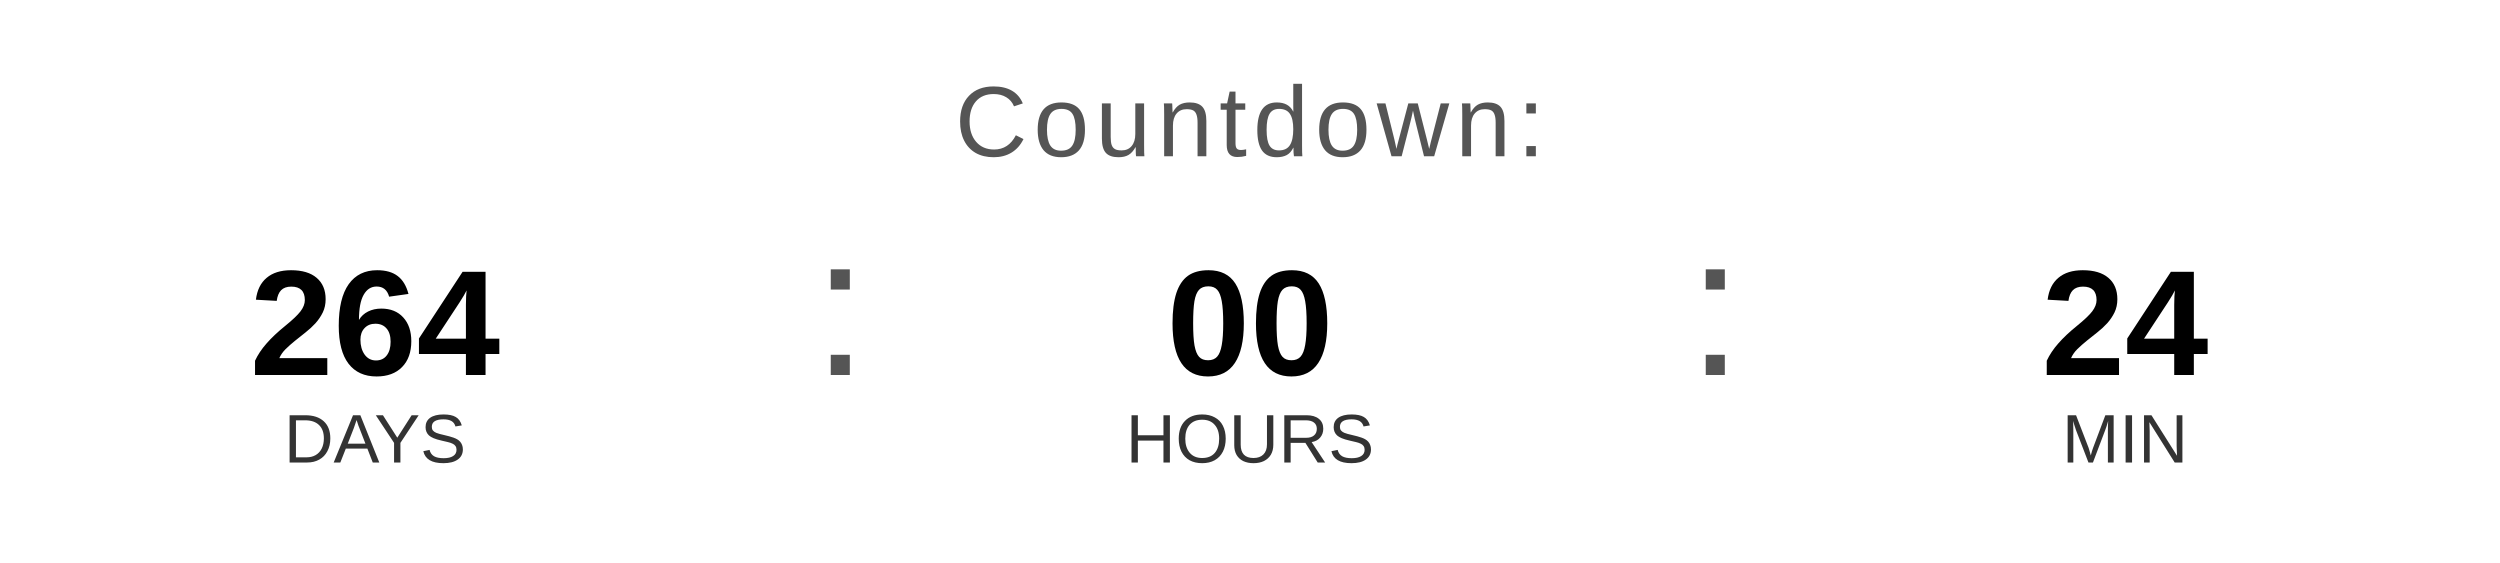
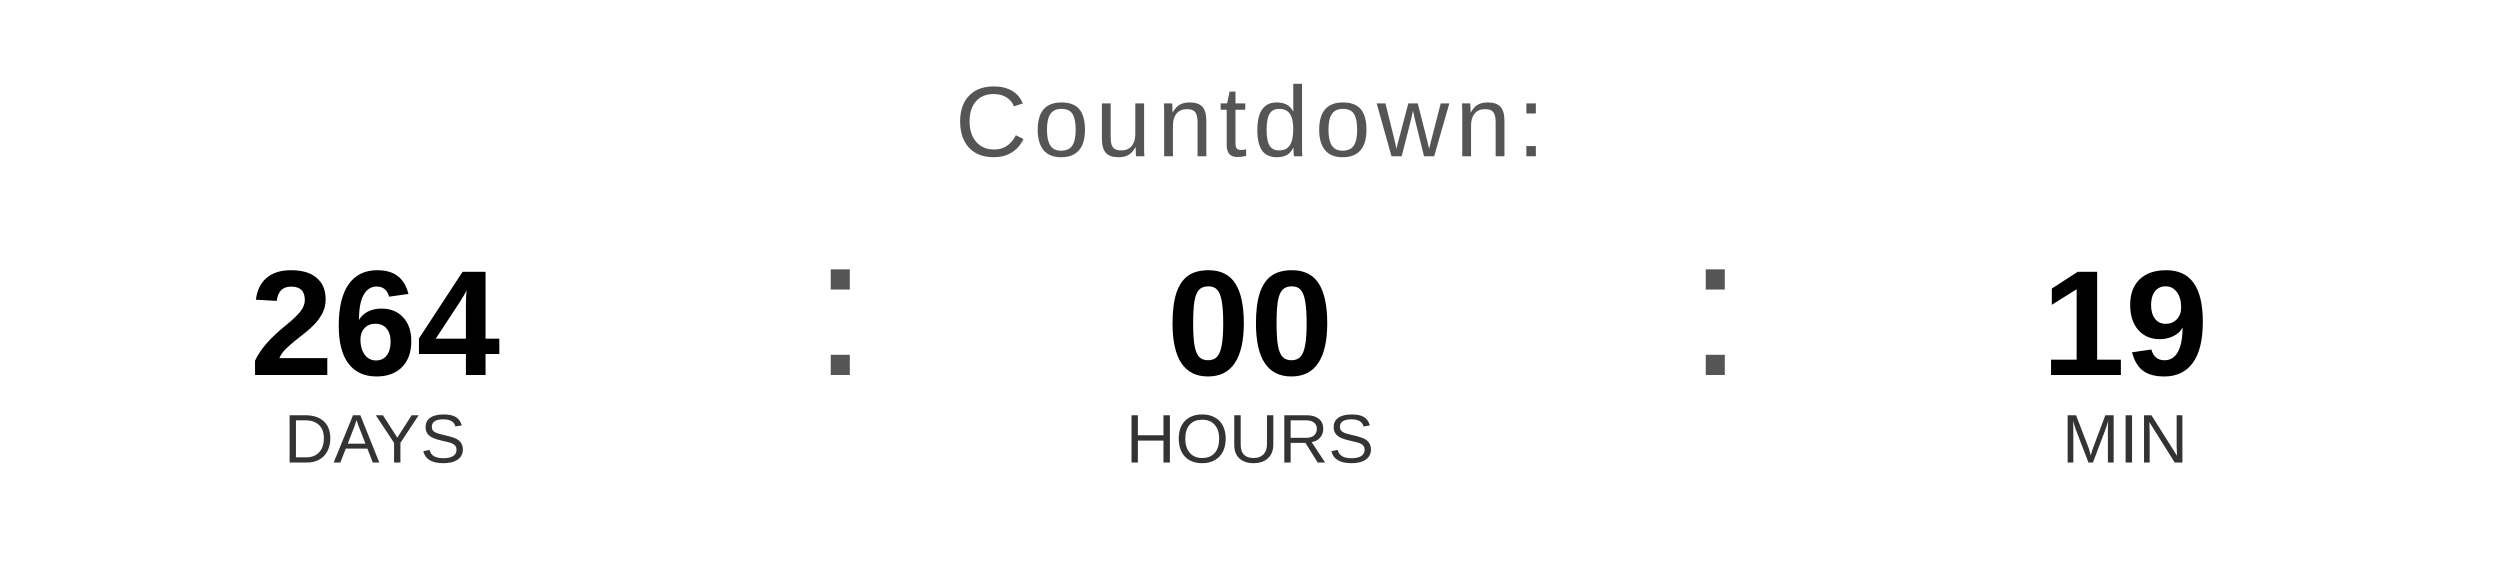
<svg xmlns="http://www.w3.org/2000/svg" width="400" height="90" viewBox="0 0 400 90">
  <text x="200" y="25" font-family="Arial, Helvetica, sans-serif" font-size="16" fill="#555555" text-anchor="middle" letter-spacing="1">
    Countdown:
  </text>
  <text x="60" y="60" font-family="Arial, Helvetica, sans-serif" font-size="24" font-weight="bold" fill="#000000" text-anchor="middle">264</text>
  <text x="60" y="74" font-family="Arial, Helvetica, sans-serif" font-size="11" fill="#333333" text-anchor="middle">DAYS</text>
  <text x="130" y="60" font-family="Arial, sans-serif" font-size="32" fill="#555555">:</text>
  <text x="200" y="60" font-family="Arial, Helvetica, sans-serif" font-size="24" font-weight="bold" fill="#000000" text-anchor="middle">00</text>
  <text x="200" y="74" font-family="Arial, Helvetica, sans-serif" font-size="11" fill="#333333" text-anchor="middle">HOURS</text>
  <text x="270" y="60" font-family="Arial, sans-serif" font-size="32" fill="#555555">:</text>
-   <text x="340" y="60" font-family="Arial, Helvetica, sans-serif" font-size="24" font-weight="bold" fill="#000000" text-anchor="middle">24</text>
+   <text x="340" y="60" font-family="Arial, Helvetica, sans-serif" font-size="24" font-weight="bold" fill="#000000" text-anchor="middle">19</text>
  <text x="340" y="74" font-family="Arial, Helvetica, sans-serif" font-size="11" fill="#333333" text-anchor="middle">MIN</text>
</svg>
